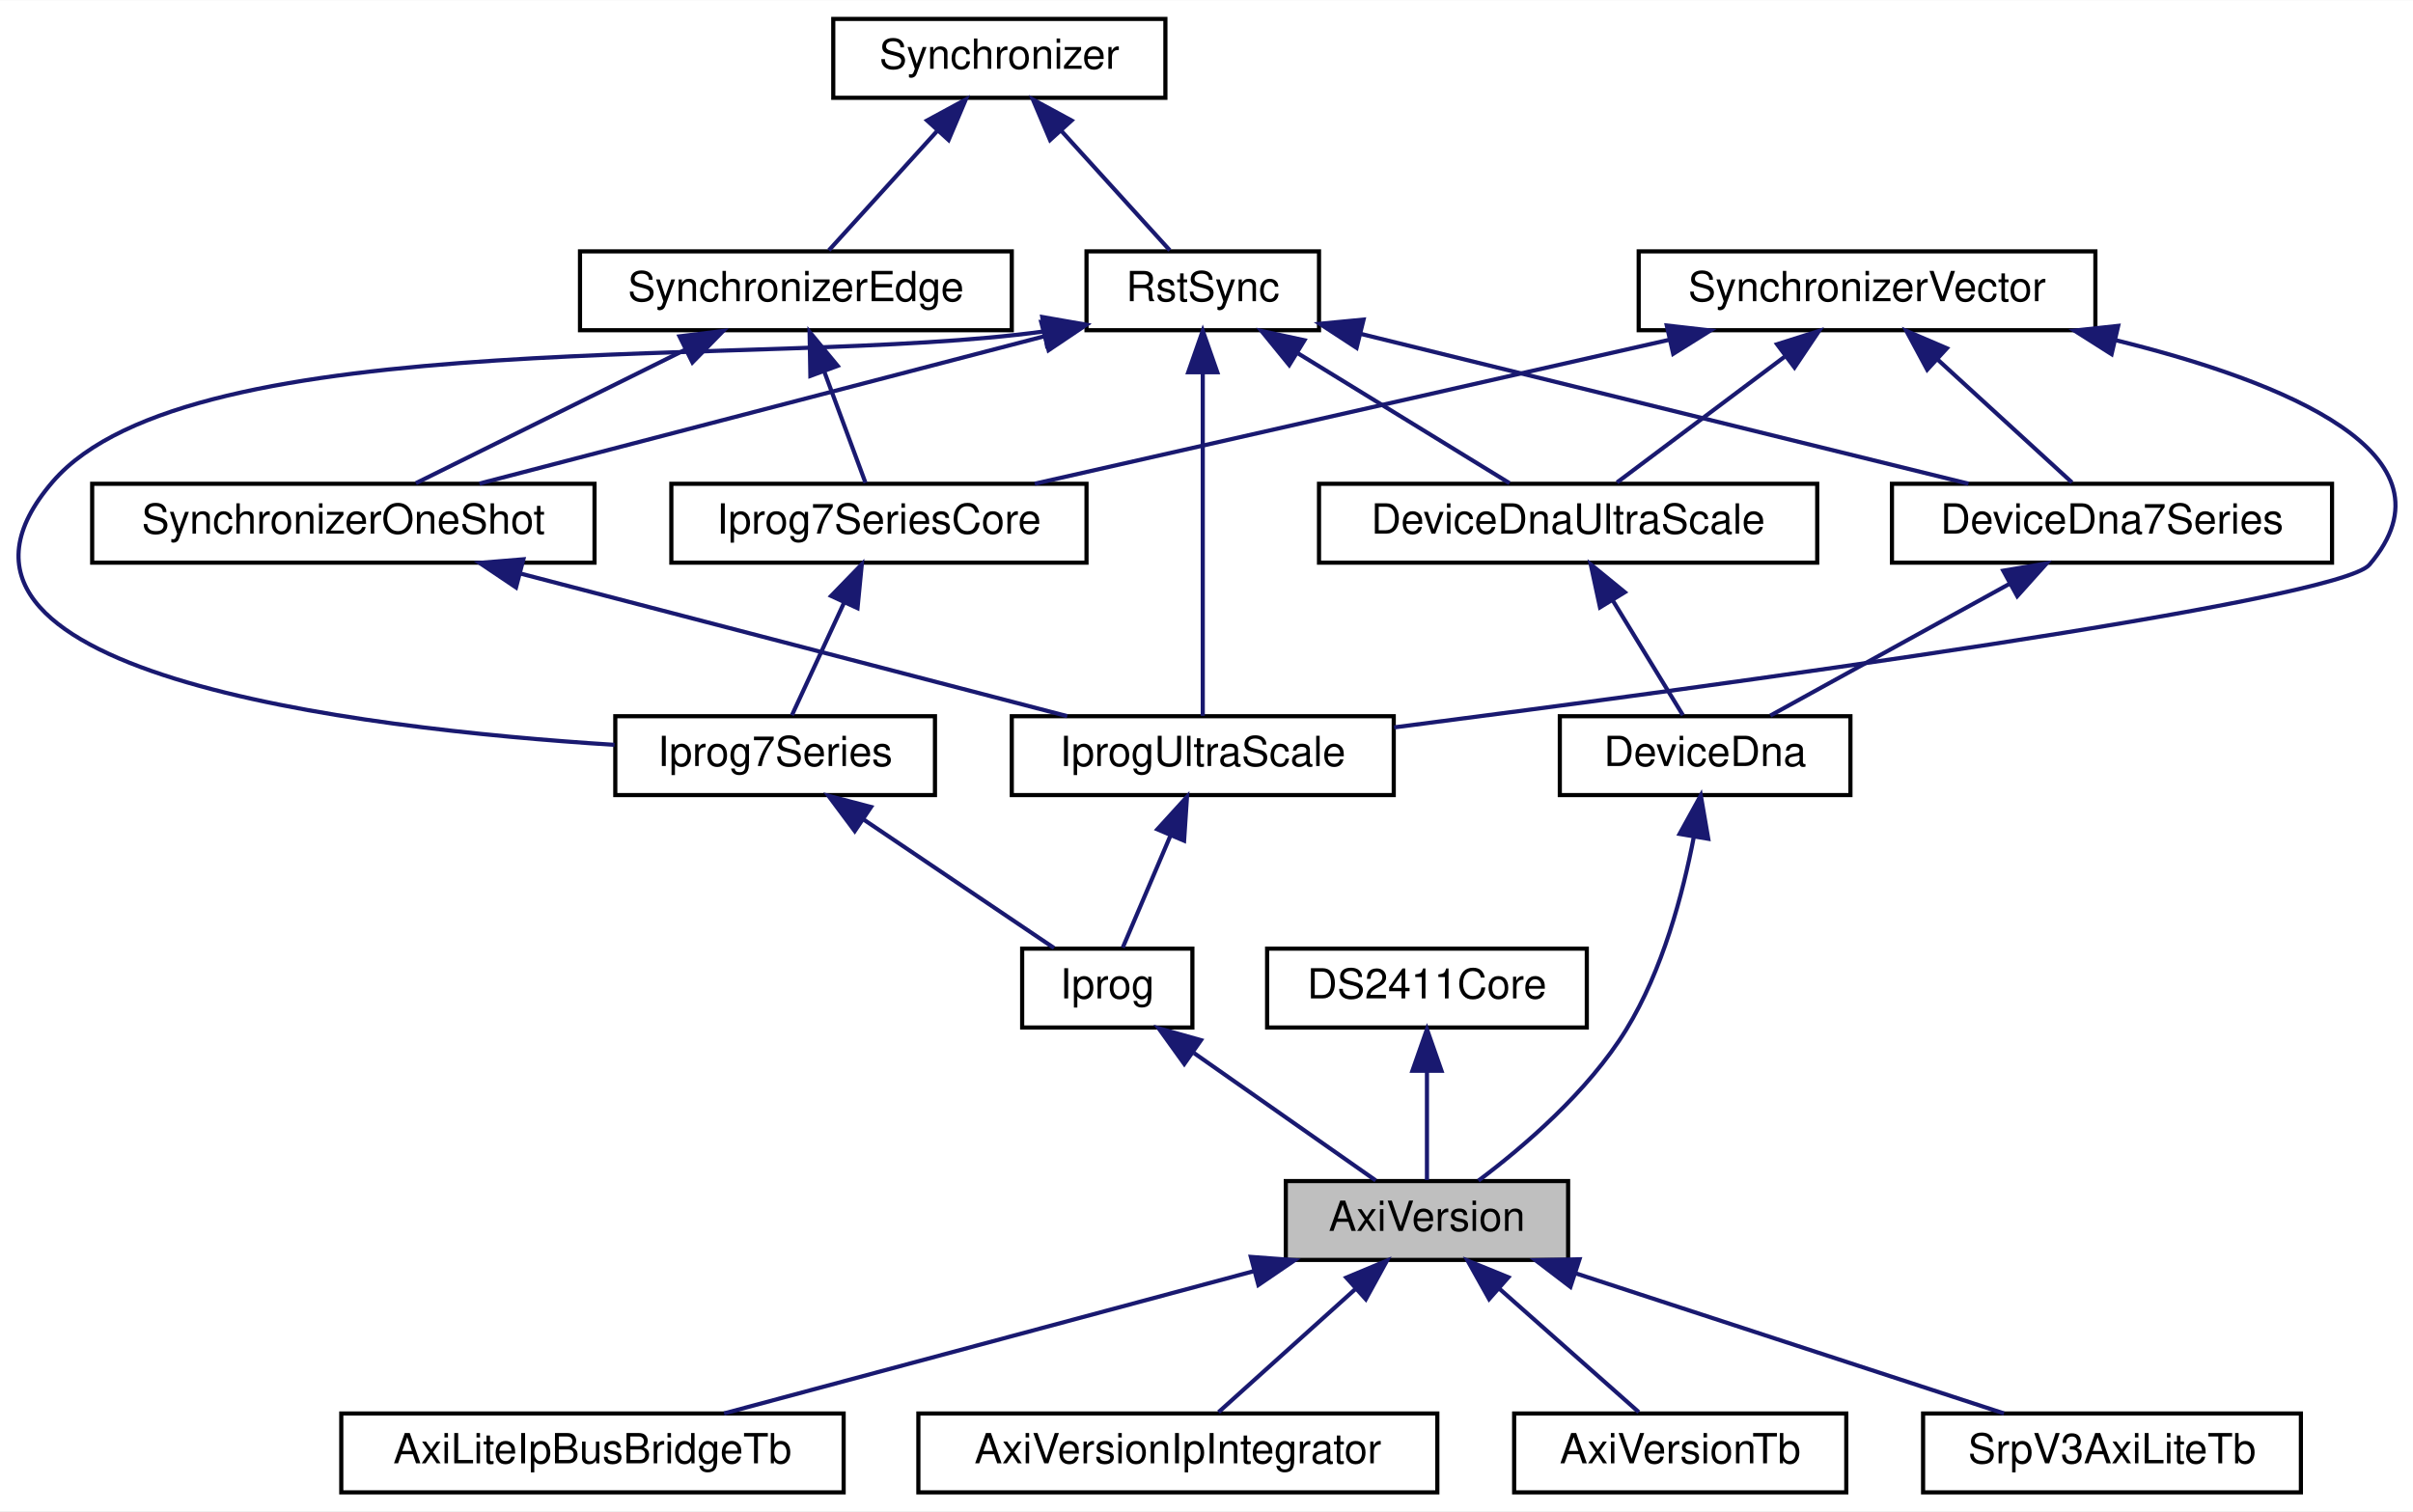
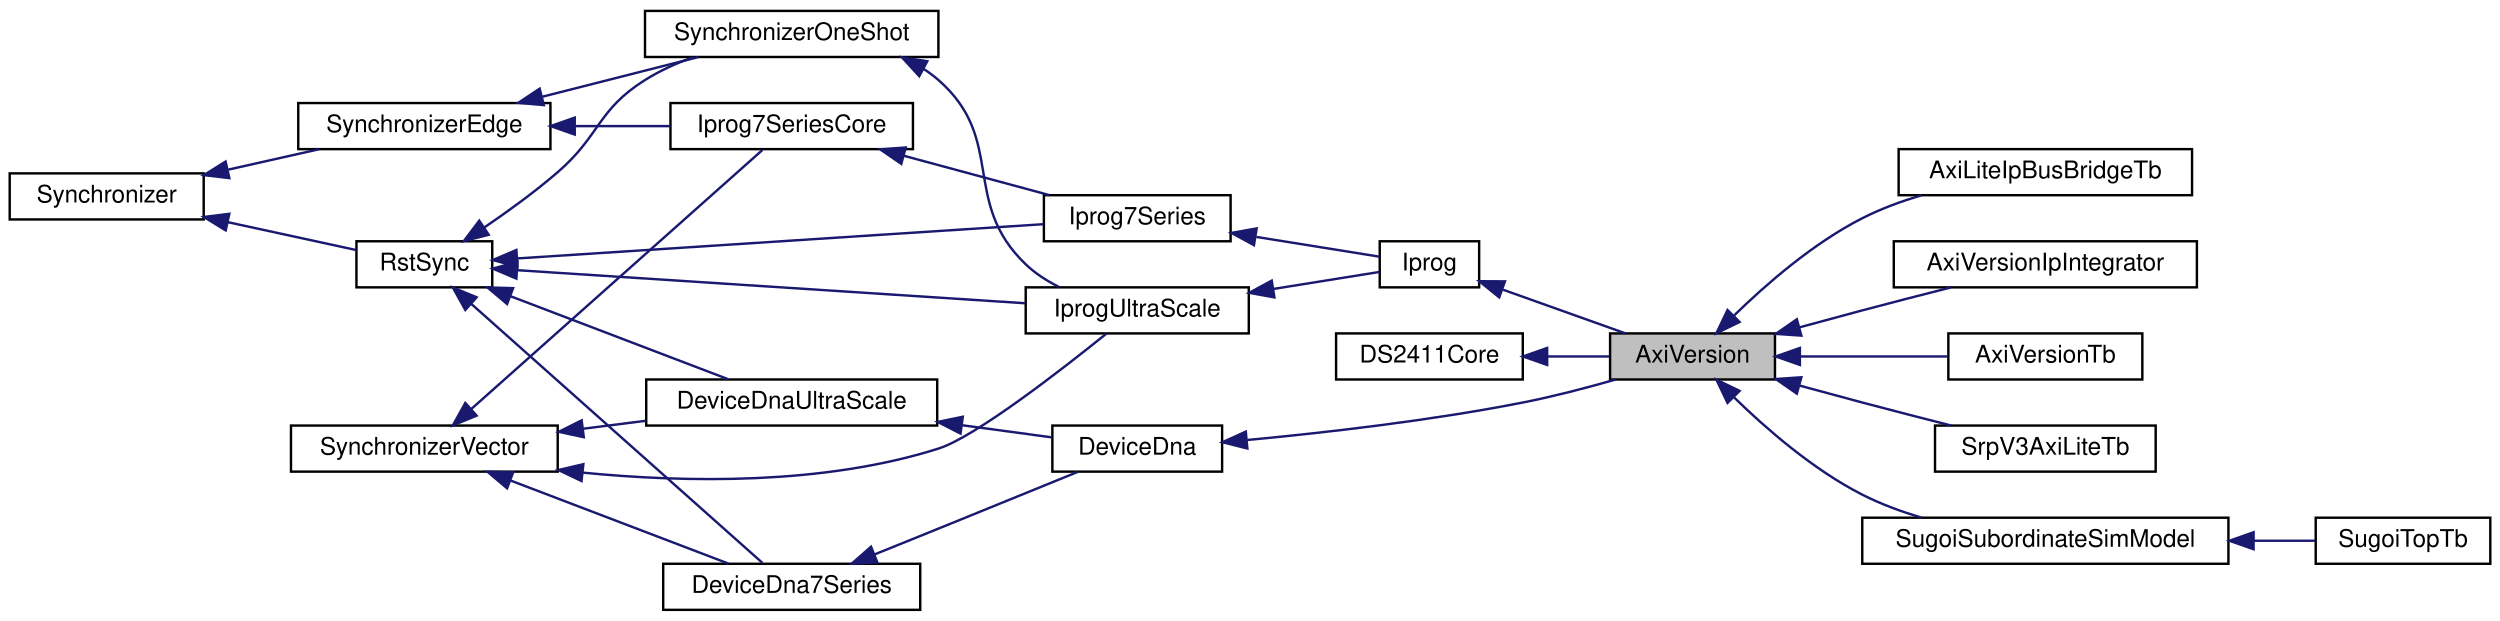
- <svg xmlns="http://www.w3.org/2000/svg" xmlns:xlink="http://www.w3.org/1999/xlink" width="581pt" height="364pt" viewBox="0.00 0.00 581.20 364.00">
-   <g id="graph0" class="graph" transform="scale(1 1) rotate(0) translate(4 360)">
-     <polygon fill="white" stroke="transparent" points="-4,4 -4,-360 577.2,-360 577.2,4 -4,4" />
+ <svg xmlns="http://www.w3.org/2000/svg" xmlns:xlink="http://www.w3.org/1999/xlink" width="1031pt" height="256pt" viewBox="0.00 0.00 1031.00 256.00">
+   <g id="graph0" class="graph" transform="scale(1 1) rotate(0) translate(4 252)">
+     <polygon fill="white" stroke="transparent" points="-4,4 -4,-252 1027,-252 1027,4 -4,4" />
    <g id="node1" class="node">
      <g id="a_node1">
        <a xlink:title=" ">
-           <polygon fill="#bfbfbf" stroke="black" points="305.7,-56.5 305.7,-75.5 373.7,-75.5 373.7,-56.5 305.7,-56.5" />
-           <text text-anchor="middle" x="339.7" y="-63.5" font-family="Helvetica,sans-Serif" font-size="10.00">AxiVersion</text>
+           <polygon fill="#bfbfbf" stroke="black" points="660,-95.5 660,-114.5 728,-114.5 728,-95.5 660,-95.5" />
+           <text text-anchor="middle" x="694" y="-102.5" font-family="Helvetica,sans-Serif" font-size="10.00">AxiVersion</text>
        </a>
      </g>
    </g>
    <g id="node15" class="node">
      <g id="a_node15">
        <a xlink:href="classAxiLiteIpBusBridgeTb.html" target="_top" xlink:title=" ">
-           <polygon fill="white" stroke="black" points="78.2,-0.5 78.2,-19.5 199.2,-19.5 199.2,-0.5 78.2,-0.5" />
-           <text text-anchor="middle" x="138.7" y="-7.5" font-family="Helvetica,sans-Serif" font-size="10.00">AxiLiteIpBusBridgeTb</text>
+           <polygon fill="white" stroke="black" points="779,-171.5 779,-190.5 900,-190.5 900,-171.5 779,-171.5" />
+           <text text-anchor="middle" x="839.5" y="-178.5" font-family="Helvetica,sans-Serif" font-size="10.00">AxiLiteIpBusBridgeTb</text>
        </a>
      </g>
    </g>
    <g id="edge23" class="edge">
-       <path fill="none" stroke="midnightblue" d="M298.12,-53.83C260.17,-43.63 204.89,-28.78 170.4,-19.52" />
-       <polygon fill="midnightblue" stroke="midnightblue" points="297.28,-57.23 307.85,-56.44 299.1,-50.47 297.28,-57.23" />
+       <path fill="none" stroke="midnightblue" d="M711.14,-121.9C724.24,-134.69 743.81,-151.74 764,-162 771.62,-165.87 780.08,-168.99 788.49,-171.5" />
+       <polygon fill="midnightblue" stroke="midnightblue" points="713.4,-119.21 703.86,-114.59 708.43,-124.15 713.4,-119.21" />
    </g>
    <g id="node16" class="node">
      <g id="a_node16">
        <a xlink:href="classAxiVersionIpIntegrator.html" target="_top" xlink:title=" ">
-           <polygon fill="white" stroke="black" points="217.2,-0.5 217.2,-19.5 342.2,-19.5 342.2,-0.5 217.2,-0.5" />
-           <text text-anchor="middle" x="279.7" y="-7.5" font-family="Helvetica,sans-Serif" font-size="10.00">AxiVersionIpIntegrator</text>
+           <polygon fill="white" stroke="black" points="777,-133.5 777,-152.5 902,-152.5 902,-133.5 777,-133.5" />
+           <text text-anchor="middle" x="839.5" y="-140.5" font-family="Helvetica,sans-Serif" font-size="10.00">AxiVersionIpIntegrator</text>
        </a>
      </g>
    </g>
    <g id="edge24" class="edge">
-       <path fill="none" stroke="midnightblue" d="M322.52,-49.54C311.82,-39.91 298.44,-27.87 289.51,-19.83" />
-       <polygon fill="midnightblue" stroke="midnightblue" points="320.28,-52.24 330.06,-56.32 324.97,-47.03 320.28,-52.24" />
+       <path fill="none" stroke="midnightblue" d="M738.13,-117.01C746.7,-119.36 755.63,-121.78 764,-124 775.87,-127.15 788.83,-130.49 800.56,-133.47" />
+       <polygon fill="midnightblue" stroke="midnightblue" points="738.88,-113.59 728.31,-114.31 737.02,-120.34 738.88,-113.59" />
    </g>
    <g id="node17" class="node">
      <g id="a_node17">
        <a xlink:href="classAxiVersionTb.html" target="_top" xlink:title=" ">
-           <polygon fill="white" stroke="black" points="360.7,-0.5 360.7,-19.5 440.7,-19.5 440.7,-0.5 360.7,-0.5" />
-           <text text-anchor="middle" x="400.7" y="-7.5" font-family="Helvetica,sans-Serif" font-size="10.00">AxiVersionTb</text>
+           <polygon fill="white" stroke="black" points="799.5,-95.5 799.5,-114.5 879.5,-114.5 879.5,-95.5 799.5,-95.5" />
+           <text text-anchor="middle" x="839.5" y="-102.5" font-family="Helvetica,sans-Serif" font-size="10.00">AxiVersionTb</text>
        </a>
      </g>
    </g>
    <g id="edge25" class="edge">
-       <path fill="none" stroke="midnightblue" d="M357.17,-49.54C368.04,-39.91 381.64,-27.87 390.72,-19.83" />
-       <polygon fill="midnightblue" stroke="midnightblue" points="354.67,-47.07 349.5,-56.32 359.31,-52.32 354.67,-47.07" />
+       <path fill="none" stroke="midnightblue" d="M738.37,-105C757.75,-105 780.42,-105 799.29,-105" />
+       <polygon fill="midnightblue" stroke="midnightblue" points="738.28,-101.5 728.28,-105 738.28,-108.5 738.28,-101.5" />
    </g>
    <g id="node18" class="node">
      <g id="a_node18">
        <a xlink:href="classSrpV3AxiLiteTb.html" target="_top" xlink:title=" ">
-           <polygon fill="white" stroke="black" points="459.2,-0.5 459.2,-19.5 550.2,-19.5 550.2,-0.5 459.2,-0.5" />
-           <text text-anchor="middle" x="504.7" y="-7.5" font-family="Helvetica,sans-Serif" font-size="10.00">SrpV3AxiLiteTb</text>
+           <polygon fill="white" stroke="black" points="794,-57.5 794,-76.5 885,-76.5 885,-57.5 794,-57.5" />
+           <text text-anchor="middle" x="839.5" y="-64.5" font-family="Helvetica,sans-Serif" font-size="10.00">SrpV3AxiLiteTb</text>
        </a>
      </g>
    </g>
    <g id="edge26" class="edge">
-       <path fill="none" stroke="midnightblue" d="M375.43,-53.3C406.53,-43.13 450.85,-28.62 478.68,-19.52" />
-       <polygon fill="midnightblue" stroke="midnightblue" points="374.26,-50.01 365.84,-56.44 376.44,-56.66 374.26,-50.01" />
+       <path fill="none" stroke="midnightblue" d="M738.13,-92.99C746.7,-90.64 755.63,-88.22 764,-86 775.87,-82.85 788.83,-79.51 800.56,-76.53" />
+       <polygon fill="midnightblue" stroke="midnightblue" points="737.02,-89.66 728.31,-95.69 738.88,-96.41 737.02,-89.66" />
+     </g>
+     <g id="node19" class="node">
+       <g id="a_node19">
+         <a xlink:href="classSugoiSubordinateSimModel.html" target="_top" xlink:title=" ">
+           <polygon fill="white" stroke="black" points="764,-19.5 764,-38.5 915,-38.5 915,-19.5 764,-19.5" />
+           <text text-anchor="middle" x="839.5" y="-26.5" font-family="Helvetica,sans-Serif" font-size="10.00">SugoiSubordinateSimModel</text>
+         </a>
+       </g>
+     </g>
+     <g id="edge27" class="edge">
+       <path fill="none" stroke="midnightblue" d="M711.14,-88.1C724.24,-75.31 743.81,-58.26 764,-48 771.62,-44.13 780.08,-41.01 788.49,-38.5" />
+       <polygon fill="midnightblue" stroke="midnightblue" points="708.43,-85.85 703.86,-95.41 713.4,-90.79 708.43,-85.85" />
    </g>
    <g id="node2" class="node">
      <g id="a_node2">
        <a xlink:href="classDeviceDna.html" target="_top" xlink:title=" ">
-           <polygon fill="white" stroke="black" points="371.7,-168.5 371.7,-187.5 441.7,-187.5 441.7,-168.5 371.7,-168.5" />
-           <text text-anchor="middle" x="406.7" y="-175.5" font-family="Helvetica,sans-Serif" font-size="10.00">DeviceDna</text>
+           <polygon fill="white" stroke="black" points="430,-57.5 430,-76.5 500,-76.5 500,-57.5 430,-57.5" />
+           <text text-anchor="middle" x="465" y="-64.5" font-family="Helvetica,sans-Serif" font-size="10.00">DeviceDna</text>
        </a>
      </g>
    </g>
    <g id="edge1" class="edge">
-       <path fill="none" stroke="midnightblue" d="M403.96,-158.33C401.34,-144.72 396.45,-126.24 387.7,-112 378.49,-97.01 362.99,-83.77 352.1,-75.6" />
-       <polygon fill="midnightblue" stroke="midnightblue" points="400.55,-159.14 405.66,-168.42 407.45,-157.97 400.55,-159.14" />
+       <path fill="none" stroke="midnightblue" d="M510.44,-70.56C542.25,-73.54 586.01,-78.53 624,-86 636.68,-88.49 650.44,-92.1 662.32,-95.5" />
+       <polygon fill="midnightblue" stroke="midnightblue" points="510.41,-67.04 500.13,-69.63 509.78,-74.01 510.41,-67.04" />
    </g>
    <g id="node3" class="node">
      <g id="a_node3">
        <a xlink:href="classDeviceDna7Series.html" target="_top" xlink:title=" ">
-           <polygon fill="white" stroke="black" points="451.7,-224.5 451.7,-243.5 557.7,-243.5 557.7,-224.5 451.7,-224.5" />
-           <text text-anchor="middle" x="504.7" y="-231.5" font-family="Helvetica,sans-Serif" font-size="10.00">DeviceDna7Series</text>
+           <polygon fill="white" stroke="black" points="269.5,-0.5 269.5,-19.5 375.5,-19.5 375.5,-0.5 269.5,-0.5" />
+           <text text-anchor="middle" x="322.5" y="-7.5" font-family="Helvetica,sans-Serif" font-size="10.00">DeviceDna7Series</text>
        </a>
      </g>
    </g>
    <g id="edge2" class="edge">
-       <path fill="none" stroke="midnightblue" d="M480.11,-219.45C462.02,-209.48 437.96,-196.23 422.4,-187.65" />
-       <polygon fill="midnightblue" stroke="midnightblue" points="478.51,-222.56 488.95,-224.32 481.88,-216.43 478.51,-222.56" />
+       <path fill="none" stroke="midnightblue" d="M356.61,-23.33C365.2,-26.8 374.45,-30.53 383,-34 402.42,-41.87 424.44,-50.85 440.61,-57.45" />
+       <polygon fill="midnightblue" stroke="midnightblue" points="357.83,-20.05 347.25,-19.56 355.22,-26.54 357.83,-20.05" />
    </g>
    <g id="node4" class="node">
      <g id="a_node4">
        <a xlink:href="classRstSync.html" target="_top" xlink:title=" ">
-           <polygon fill="white" stroke="black" points="257.7,-280.5 257.7,-299.5 313.7,-299.5 313.7,-280.5 257.7,-280.5" />
-           <text text-anchor="middle" x="285.7" y="-287.5" font-family="Helvetica,sans-Serif" font-size="10.00">RstSync</text>
+           <polygon fill="white" stroke="black" points="143,-133.5 143,-152.5 199,-152.5 199,-133.5 143,-133.5" />
+           <text text-anchor="middle" x="171" y="-140.5" font-family="Helvetica,sans-Serif" font-size="10.00">RstSync</text>
        </a>
      </g>
    </g>
    <g id="edge3" class="edge">
-       <path fill="none" stroke="midnightblue" d="M323.83,-279.6C365.09,-269.42 430.32,-253.34 470.13,-243.52" />
-       <polygon fill="midnightblue" stroke="midnightblue" points="322.75,-276.26 313.88,-282.05 324.43,-283.06 322.75,-276.26" />
+       <path fill="none" stroke="midnightblue" d="M190.37,-126.66C221.79,-98.71 284.94,-42.52 310.44,-19.84" />
+       <polygon fill="midnightblue" stroke="midnightblue" points="187.9,-124.17 182.75,-133.43 192.55,-129.4 187.9,-124.17" />
    </g>
    <g id="node7" class="node">
      <g id="a_node7">
        <a xlink:href="classDeviceDnaUltraScale.html" target="_top" xlink:title=" ">
-           <polygon fill="white" stroke="black" points="313.7,-224.5 313.7,-243.5 433.7,-243.5 433.7,-224.5 313.7,-224.5" />
-           <text text-anchor="middle" x="373.7" y="-231.5" font-family="Helvetica,sans-Serif" font-size="10.00">DeviceDnaUltraScale</text>
+           <polygon fill="white" stroke="black" points="262.5,-76.5 262.5,-95.5 382.5,-95.5 382.5,-76.5 262.5,-76.5" />
+           <text text-anchor="middle" x="322.5" y="-83.5" font-family="Helvetica,sans-Serif" font-size="10.00">DeviceDnaUltraScale</text>
        </a>
      </g>
    </g>
    <g id="edge7" class="edge">
-       <path fill="none" stroke="midnightblue" d="M308.68,-274.9C324.81,-265 345.88,-252.07 359.59,-243.65" />
-       <polygon fill="midnightblue" stroke="midnightblue" points="306.53,-272.11 299.84,-280.32 310.19,-278.08 306.53,-272.11" />
+       <path fill="none" stroke="midnightblue" d="M206.63,-129.8C234.08,-119.33 271.79,-104.95 296.4,-95.57" />
+       <polygon fill="midnightblue" stroke="midnightblue" points="205.12,-126.63 197.02,-133.46 207.61,-133.17 205.12,-126.63" />
    </g>
    <g id="node10" class="node">
      <g id="a_node10">
        <a xlink:href="classIprog7Series.html" target="_top" xlink:title=" ">
-           <polygon fill="white" stroke="black" points="144.2,-168.5 144.2,-187.5 221.2,-187.5 221.2,-168.5 144.2,-168.5" />
-           <text text-anchor="middle" x="182.7" y="-175.5" font-family="Helvetica,sans-Serif" font-size="10.00">Iprog7Series</text>
+           <polygon fill="white" stroke="black" points="426.5,-152.5 426.5,-171.5 503.5,-171.5 503.5,-152.5 426.5,-152.5" />
+           <text text-anchor="middle" x="465" y="-159.5" font-family="Helvetica,sans-Serif" font-size="10.00">Iprog7Series</text>
        </a>
      </g>
    </g>
    <g id="edge12" class="edge">
-       <path fill="none" stroke="midnightblue" d="M247.4,-280.2C180.65,-271.02 42.1,-282.79 8.7,-244 -30.86,-198.06 81.52,-184.54 144.02,-180.6" />
-       <polygon fill="midnightblue" stroke="midnightblue" points="247.04,-283.68 257.47,-281.86 248.18,-276.78 247.04,-283.68" />
+       <path fill="none" stroke="midnightblue" d="M209.39,-145.43C265.31,-149.07 370.16,-155.89 426.28,-159.55" />
+       <polygon fill="midnightblue" stroke="midnightblue" points="209.41,-141.93 199.21,-144.77 208.96,-148.91 209.41,-141.93" />
    </g>
    <g id="node13" class="node">
      <g id="a_node13">
        <a xlink:href="classIprogUltraScale.html" target="_top" xlink:title=" ">
-           <polygon fill="white" stroke="black" points="239.7,-168.5 239.7,-187.5 331.7,-187.5 331.7,-168.5 239.7,-168.5" />
-           <text text-anchor="middle" x="285.7" y="-175.5" font-family="Helvetica,sans-Serif" font-size="10.00">IprogUltraScale</text>
+           <polygon fill="white" stroke="black" points="419,-114.5 419,-133.5 511,-133.5 511,-114.5 419,-114.5" />
+           <text text-anchor="middle" x="465" y="-121.5" font-family="Helvetica,sans-Serif" font-size="10.00">IprogUltraScale</text>
        </a>
      </g>
    </g>
    <g id="edge18" class="edge">
-       <path fill="none" stroke="midnightblue" d="M285.7,-270.35C285.7,-246.25 285.7,-205.31 285.7,-187.59" />
-       <polygon fill="midnightblue" stroke="midnightblue" points="282.2,-270.37 285.7,-280.37 289.2,-270.37 282.2,-270.37" />
+       <path fill="none" stroke="midnightblue" d="M209.28,-140.57C262.77,-137.09 361.17,-130.69 418.75,-126.94" />
+       <polygon fill="midnightblue" stroke="midnightblue" points="208.96,-137.09 199.21,-141.23 209.41,-144.07 208.96,-137.09" />
    </g>
    <g id="node14" class="node">
      <g id="a_node14">
        <a xlink:href="classSynchronizerOneShot.html" target="_top" xlink:title=" ">
-           <polygon fill="white" stroke="black" points="18.2,-224.5 18.2,-243.5 139.2,-243.5 139.2,-224.5 18.2,-224.5" />
-           <text text-anchor="middle" x="78.7" y="-231.5" font-family="Helvetica,sans-Serif" font-size="10.00">SynchronizerOneShot</text>
+           <polygon fill="white" stroke="black" points="262,-228.5 262,-247.5 383,-247.5 383,-228.5 262,-228.5" />
+           <text text-anchor="middle" x="322.5" y="-235.5" font-family="Helvetica,sans-Serif" font-size="10.00">SynchronizerOneShot</text>
        </a>
      </g>
    </g>
    <g id="edge20" class="edge">
-       <path fill="none" stroke="midnightblue" d="M247.41,-279.01C208.36,-268.83 148.41,-253.18 111.48,-243.55" />
-       <polygon fill="midnightblue" stroke="midnightblue" points="246.79,-282.47 257.35,-281.6 248.56,-275.69 246.79,-282.47" />
+       <path fill="none" stroke="midnightblue" d="M195.69,-158.17C205.41,-164.77 216.57,-172.85 226,-181 243.6,-196.21 242.3,-206.63 262,-219 268.06,-222.81 274.95,-225.91 281.84,-228.43" />
+       <polygon fill="midnightblue" stroke="midnightblue" points="197.53,-155.18 187.26,-152.56 193.65,-161.01 197.53,-155.18" />
    </g>
    <g id="node5" class="node">
      <g id="a_node5">
        <a xlink:href="classSynchronizer.html" target="_top" xlink:title=" ">
-           <polygon fill="white" stroke="black" points="196.7,-336.5 196.7,-355.5 276.7,-355.5 276.7,-336.5 196.7,-336.5" />
-           <text text-anchor="middle" x="236.7" y="-343.5" font-family="Helvetica,sans-Serif" font-size="10.00">Synchronizer</text>
+           <polygon fill="white" stroke="black" points="0,-161.5 0,-180.5 80,-180.5 80,-161.5 0,-161.5" />
+           <text text-anchor="middle" x="40" y="-168.5" font-family="Helvetica,sans-Serif" font-size="10.00">Synchronizer</text>
        </a>
      </g>
    </g>
    <g id="edge4" class="edge">
-       <path fill="none" stroke="midnightblue" d="M251.73,-328.43C260.32,-318.97 270.74,-307.48 277.76,-299.75" />
-       <polygon fill="midnightblue" stroke="midnightblue" points="248.92,-326.33 244.79,-336.08 254.1,-331.03 248.92,-326.33" />
+       <path fill="none" stroke="midnightblue" d="M89.83,-160.4C107.83,-156.49 127.55,-152.21 142.93,-148.87" />
+       <polygon fill="midnightblue" stroke="midnightblue" points="89.08,-156.98 80.05,-162.52 90.57,-163.82 89.08,-156.98" />
    </g>
    <g id="node12" class="node">
      <g id="a_node12">
        <a xlink:href="classSynchronizerEdge.html" target="_top" xlink:title=" ">
-           <polygon fill="white" stroke="black" points="135.7,-280.5 135.7,-299.5 239.7,-299.5 239.7,-280.5 135.7,-280.5" />
-           <text text-anchor="middle" x="187.7" y="-287.5" font-family="Helvetica,sans-Serif" font-size="10.00">SynchronizerEdge</text>
+           <polygon fill="white" stroke="black" points="119,-190.5 119,-209.5 223,-209.5 223,-190.5 119,-190.5" />
+           <text text-anchor="middle" x="171" y="-197.5" font-family="Helvetica,sans-Serif" font-size="10.00">SynchronizerEdge</text>
        </a>
      </g>
    </g>
    <g id="edge16" class="edge">
-       <path fill="none" stroke="midnightblue" d="M221.66,-328.43C213.08,-318.97 202.65,-307.48 195.64,-299.75" />
-       <polygon fill="midnightblue" stroke="midnightblue" points="219.3,-331.03 228.61,-336.08 224.48,-326.33 219.3,-331.03" />
+       <path fill="none" stroke="midnightblue" d="M90.16,-182.05C102.45,-184.81 115.54,-187.76 127.48,-190.44" />
+       <polygon fill="midnightblue" stroke="midnightblue" points="90.58,-178.56 80.05,-179.78 89.04,-185.39 90.58,-178.56" />
    </g>
    <g id="node6" class="node">
      <g id="a_node6">
        <a xlink:href="classSynchronizerVector.html" target="_top" xlink:title=" ">
-           <polygon fill="white" stroke="black" points="390.7,-280.5 390.7,-299.5 500.7,-299.5 500.7,-280.5 390.7,-280.5" />
-           <text text-anchor="middle" x="445.7" y="-287.5" font-family="Helvetica,sans-Serif" font-size="10.00">SynchronizerVector</text>
+           <polygon fill="white" stroke="black" points="116,-57.5 116,-76.5 226,-76.5 226,-57.5 116,-57.5" />
+           <text text-anchor="middle" x="171" y="-64.5" font-family="Helvetica,sans-Serif" font-size="10.00">SynchronizerVector</text>
        </a>
      </g>
    </g>
    <g id="edge5" class="edge">
-       <path fill="none" stroke="midnightblue" d="M462.59,-273.54C473.11,-263.91 486.27,-251.87 495.05,-243.83" />
-       <polygon fill="midnightblue" stroke="midnightblue" points="460.19,-270.99 455.18,-280.32 464.92,-276.15 460.19,-270.99" />
+       <path fill="none" stroke="midnightblue" d="M206.63,-53.8C234.08,-43.33 271.79,-28.95 296.4,-19.57" />
+       <polygon fill="midnightblue" stroke="midnightblue" points="205.12,-50.63 197.02,-57.46 207.61,-57.17 205.12,-50.63" />
    </g>
    <g id="edge8" class="edge">
-       <path fill="none" stroke="midnightblue" d="M425.83,-274.1C412.87,-264.38 396.4,-252.03 385.48,-243.83" />
-       <polygon fill="midnightblue" stroke="midnightblue" points="424.03,-277.12 434.13,-280.32 428.23,-271.52 424.03,-277.12" />
+       <path fill="none" stroke="midnightblue" d="M236.4,-75.18C245.02,-76.28 253.83,-77.4 262.35,-78.48" />
+       <polygon fill="midnightblue" stroke="midnightblue" points="236.76,-71.7 226.4,-73.91 235.87,-78.65 236.76,-71.7" />
    </g>
    <g id="node11" class="node">
      <g id="a_node11">
        <a xlink:href="classIprog7SeriesCore.html" target="_top" xlink:title=" ">
-           <polygon fill="white" stroke="black" points="157.7,-224.5 157.7,-243.5 257.7,-243.5 257.7,-224.5 157.7,-224.5" />
-           <text text-anchor="middle" x="207.7" y="-231.5" font-family="Helvetica,sans-Serif" font-size="10.00">Iprog7SeriesCore</text>
+           <polygon fill="white" stroke="black" points="272.5,-190.5 272.5,-209.5 372.5,-209.5 372.5,-190.5 272.5,-190.5" />
+           <text text-anchor="middle" x="322.5" y="-197.5" font-family="Helvetica,sans-Serif" font-size="10.00">Iprog7SeriesCore</text>
        </a>
      </g>
    </g>
    <g id="edge14" class="edge">
-       <path fill="none" stroke="midnightblue" d="M398.17,-278.22C353.2,-268.01 286.59,-252.9 245.23,-243.52" />
-       <polygon fill="midnightblue" stroke="midnightblue" points="397.46,-281.64 407.99,-280.44 399.01,-274.82 397.46,-281.64" />
+       <path fill="none" stroke="midnightblue" d="M190.37,-83.34C221.79,-111.29 284.94,-167.48 310.44,-190.16" />
+       <polygon fill="midnightblue" stroke="midnightblue" points="192.55,-80.6 182.75,-76.57 187.9,-85.83 192.55,-80.6" />
    </g>
    <g id="edge22" class="edge">
-       <path fill="none" stroke="midnightblue" d="M505.42,-278.14C546.32,-268.08 589.4,-250.63 566.7,-224 559.13,-215.12 409.57,-194.82 331.81,-184.81" />
-       <polygon fill="midnightblue" stroke="midnightblue" points="504.6,-274.73 495.65,-280.41 506.19,-281.55 504.6,-274.73" />
+       <path fill="none" stroke="midnightblue" d="M236.23,-57.1C278.85,-52.9 335.47,-51.95 383,-67 398.16,-71.8 433.71,-99.43 452.26,-114.39" />
+       <polygon fill="midnightblue" stroke="midnightblue" points="235.83,-53.62 226.26,-58.16 236.58,-60.58 235.83,-53.62" />
    </g>
    <g id="edge6" class="edge">
-       <path fill="none" stroke="midnightblue" d="M384.53,-215.27C390.17,-206.05 396.82,-195.17 401.35,-187.75" />
-       <polygon fill="midnightblue" stroke="midnightblue" points="381.38,-213.73 379.15,-224.08 387.35,-217.38 381.38,-213.73" />
+       <path fill="none" stroke="midnightblue" d="M392.91,-76.61C405.71,-74.88 418.55,-73.15 429.73,-71.63" />
+       <polygon fill="midnightblue" stroke="midnightblue" points="392.12,-73.19 382.68,-78 393.06,-80.13 392.12,-73.19" />
    </g>
    <g id="node8" class="node">
      <g id="a_node8">
        <a xlink:href="classDS2411Core.html" target="_top" xlink:title=" ">
-           <polygon fill="white" stroke="black" points="301.2,-112.5 301.2,-131.5 378.2,-131.5 378.2,-112.5 301.2,-112.5" />
-           <text text-anchor="middle" x="339.7" y="-119.5" font-family="Helvetica,sans-Serif" font-size="10.00">DS2411Core</text>
+           <polygon fill="white" stroke="black" points="547,-95.5 547,-114.5 624,-114.5 624,-95.5 547,-95.5" />
+           <text text-anchor="middle" x="585.5" y="-102.5" font-family="Helvetica,sans-Serif" font-size="10.00">DS2411Core</text>
        </a>
      </g>
    </g>
    <g id="edge9" class="edge">
-       <path fill="none" stroke="midnightblue" d="M339.7,-101.8C339.7,-92.91 339.7,-82.78 339.7,-75.75" />
-       <polygon fill="midnightblue" stroke="midnightblue" points="336.2,-102.08 339.7,-112.08 343.2,-102.08 336.2,-102.08" />
+       <path fill="none" stroke="midnightblue" d="M634.05,-105C642.71,-105 651.56,-105 659.69,-105" />
+       <polygon fill="midnightblue" stroke="midnightblue" points="634.05,-101.5 624.05,-105 634.05,-108.5 634.05,-101.5" />
    </g>
    <g id="node9" class="node">
      <g id="a_node9">
        <a xlink:href="classIprog.html" target="_top" xlink:title=" ">
-           <polygon fill="white" stroke="black" points="242.2,-112.5 242.2,-131.5 283.2,-131.5 283.2,-112.5 242.2,-112.5" />
-           <text text-anchor="middle" x="262.7" y="-119.5" font-family="Helvetica,sans-Serif" font-size="10.00">Iprog</text>
+           <polygon fill="white" stroke="black" points="565,-133.5 565,-152.5 606,-152.5 606,-133.5 565,-133.5" />
+           <text text-anchor="middle" x="585.5" y="-140.5" font-family="Helvetica,sans-Serif" font-size="10.00">Iprog</text>
        </a>
      </g>
    </g>
    <g id="edge10" class="edge">
-       <path fill="none" stroke="midnightblue" d="M283.6,-106.34C297.61,-96.52 315.58,-83.91 327.36,-75.65" />
-       <polygon fill="midnightblue" stroke="midnightblue" points="281.25,-103.72 275.07,-112.32 285.27,-109.45 281.25,-103.72" />
+       <path fill="none" stroke="midnightblue" d="M615.83,-132.53C631.64,-126.89 651,-119.99 666.37,-114.5" />
+       <polygon fill="midnightblue" stroke="midnightblue" points="614.28,-129.37 606.03,-136.03 616.63,-135.97 614.28,-129.37" />
    </g>
    <g id="edge11" class="edge">
-       <path fill="none" stroke="midnightblue" d="M204,-162.62C218.61,-152.76 237.53,-139.99 249.88,-131.65" />
-       <polygon fill="midnightblue" stroke="midnightblue" points="201.88,-159.83 195.55,-168.32 205.8,-165.63 201.88,-159.83" />
+       <path fill="none" stroke="midnightblue" d="M514.08,-154.29C531.88,-151.44 551.06,-148.36 564.91,-146.14" />
+       <polygon fill="midnightblue" stroke="midnightblue" points="513.14,-150.9 503.82,-155.94 514.25,-157.81 513.14,-150.9" />
    </g>
    <g id="edge13" class="edge">
-       <path fill="none" stroke="midnightblue" d="M199.36,-214.98C195.11,-205.82 190.15,-195.09 186.75,-187.75" />
-       <polygon fill="midnightblue" stroke="midnightblue" points="196.19,-216.48 203.57,-224.08 202.54,-213.54 196.19,-216.48" />
+       <path fill="none" stroke="midnightblue" d="M368.78,-187.75C388.14,-182.52 410.42,-176.49 428.56,-171.59" />
+       <polygon fill="midnightblue" stroke="midnightblue" points="367.69,-184.42 358.95,-190.41 369.52,-191.18 367.69,-184.42" />
    </g>
    <g id="edge15" class="edge">
-       <path fill="none" stroke="midnightblue" d="M194.48,-270.69C197.85,-261.59 201.77,-251.01 204.46,-243.75" />
-       <polygon fill="midnightblue" stroke="midnightblue" points="191.19,-269.49 191,-280.08 197.76,-271.92 191.19,-269.49" />
+       <path fill="none" stroke="midnightblue" d="M233.33,-200C246.37,-200 259.96,-200 272.47,-200" />
+       <polygon fill="midnightblue" stroke="midnightblue" points="233.03,-196.5 223.03,-200 233.03,-203.5 233.03,-196.5" />
    </g>
    <g id="edge21" class="edge">
-       <path fill="none" stroke="midnightblue" d="M161.18,-275.86C140.97,-265.85 113.71,-252.35 96.17,-243.65" />
-       <polygon fill="midnightblue" stroke="midnightblue" points="159.67,-279.02 170.19,-280.32 162.78,-272.75 159.67,-279.02" />
+       <path fill="none" stroke="midnightblue" d="M219.65,-212.11C240.47,-217.4 264.54,-223.52 284.05,-228.48" />
+       <polygon fill="midnightblue" stroke="midnightblue" points="220.28,-208.66 209.73,-209.59 218.55,-215.44 220.28,-208.66" />
    </g>
    <g id="edge17" class="edge">
-       <path fill="none" stroke="midnightblue" d="M277.9,-158.69C274.02,-149.59 269.52,-139.01 266.43,-131.75" />
-       <polygon fill="midnightblue" stroke="midnightblue" points="274.76,-160.25 281.9,-168.08 281.2,-157.51 274.76,-160.25" />
+       <path fill="none" stroke="midnightblue" d="M521.3,-132.87C536.9,-135.37 552.88,-137.93 564.86,-139.85" />
+       <polygon fill="midnightblue" stroke="midnightblue" points="521.57,-129.36 511.14,-131.24 520.46,-136.28 521.57,-129.36" />
    </g>
    <g id="edge19" class="edge">
-       <path fill="none" stroke="midnightblue" d="M121.52,-221.83C160.6,-211.63 217.53,-196.78 253.05,-187.52" />
-       <polygon fill="midnightblue" stroke="midnightblue" points="120.29,-218.53 111.5,-224.44 122.06,-225.31 120.29,-218.53" />
+       <path fill="none" stroke="midnightblue" d="M376.81,-223.63C378.99,-222.22 381.07,-220.69 383,-219 411.13,-194.39 392.01,-168.86 419,-143 422.92,-139.25 427.69,-136.18 432.64,-133.7" />
+       <polygon fill="midnightblue" stroke="midnightblue" points="375.1,-220.57 367.94,-228.38 378.41,-226.74 375.1,-220.57" />
+     </g>
+     <g id="node20" class="node">
+       <g id="a_node20">
+         <a xlink:href="classSugoiTopTb.html" target="_top" xlink:title=" ">
+           <polygon fill="white" stroke="black" points="951,-19.5 951,-38.5 1023,-38.5 1023,-19.5 951,-19.5" />
+           <text text-anchor="middle" x="987" y="-26.5" font-family="Helvetica,sans-Serif" font-size="10.00">SugoiTopTb</text>
+         </a>
+       </g>
+     </g>
+     <g id="edge28" class="edge">
+       <path fill="none" stroke="midnightblue" d="M925.5,-29C934.39,-29 943.04,-29 950.88,-29" />
+       <polygon fill="midnightblue" stroke="midnightblue" points="925.38,-25.5 915.38,-29 925.38,-32.5 925.38,-25.5" />
    </g>
  </g>
</svg>
